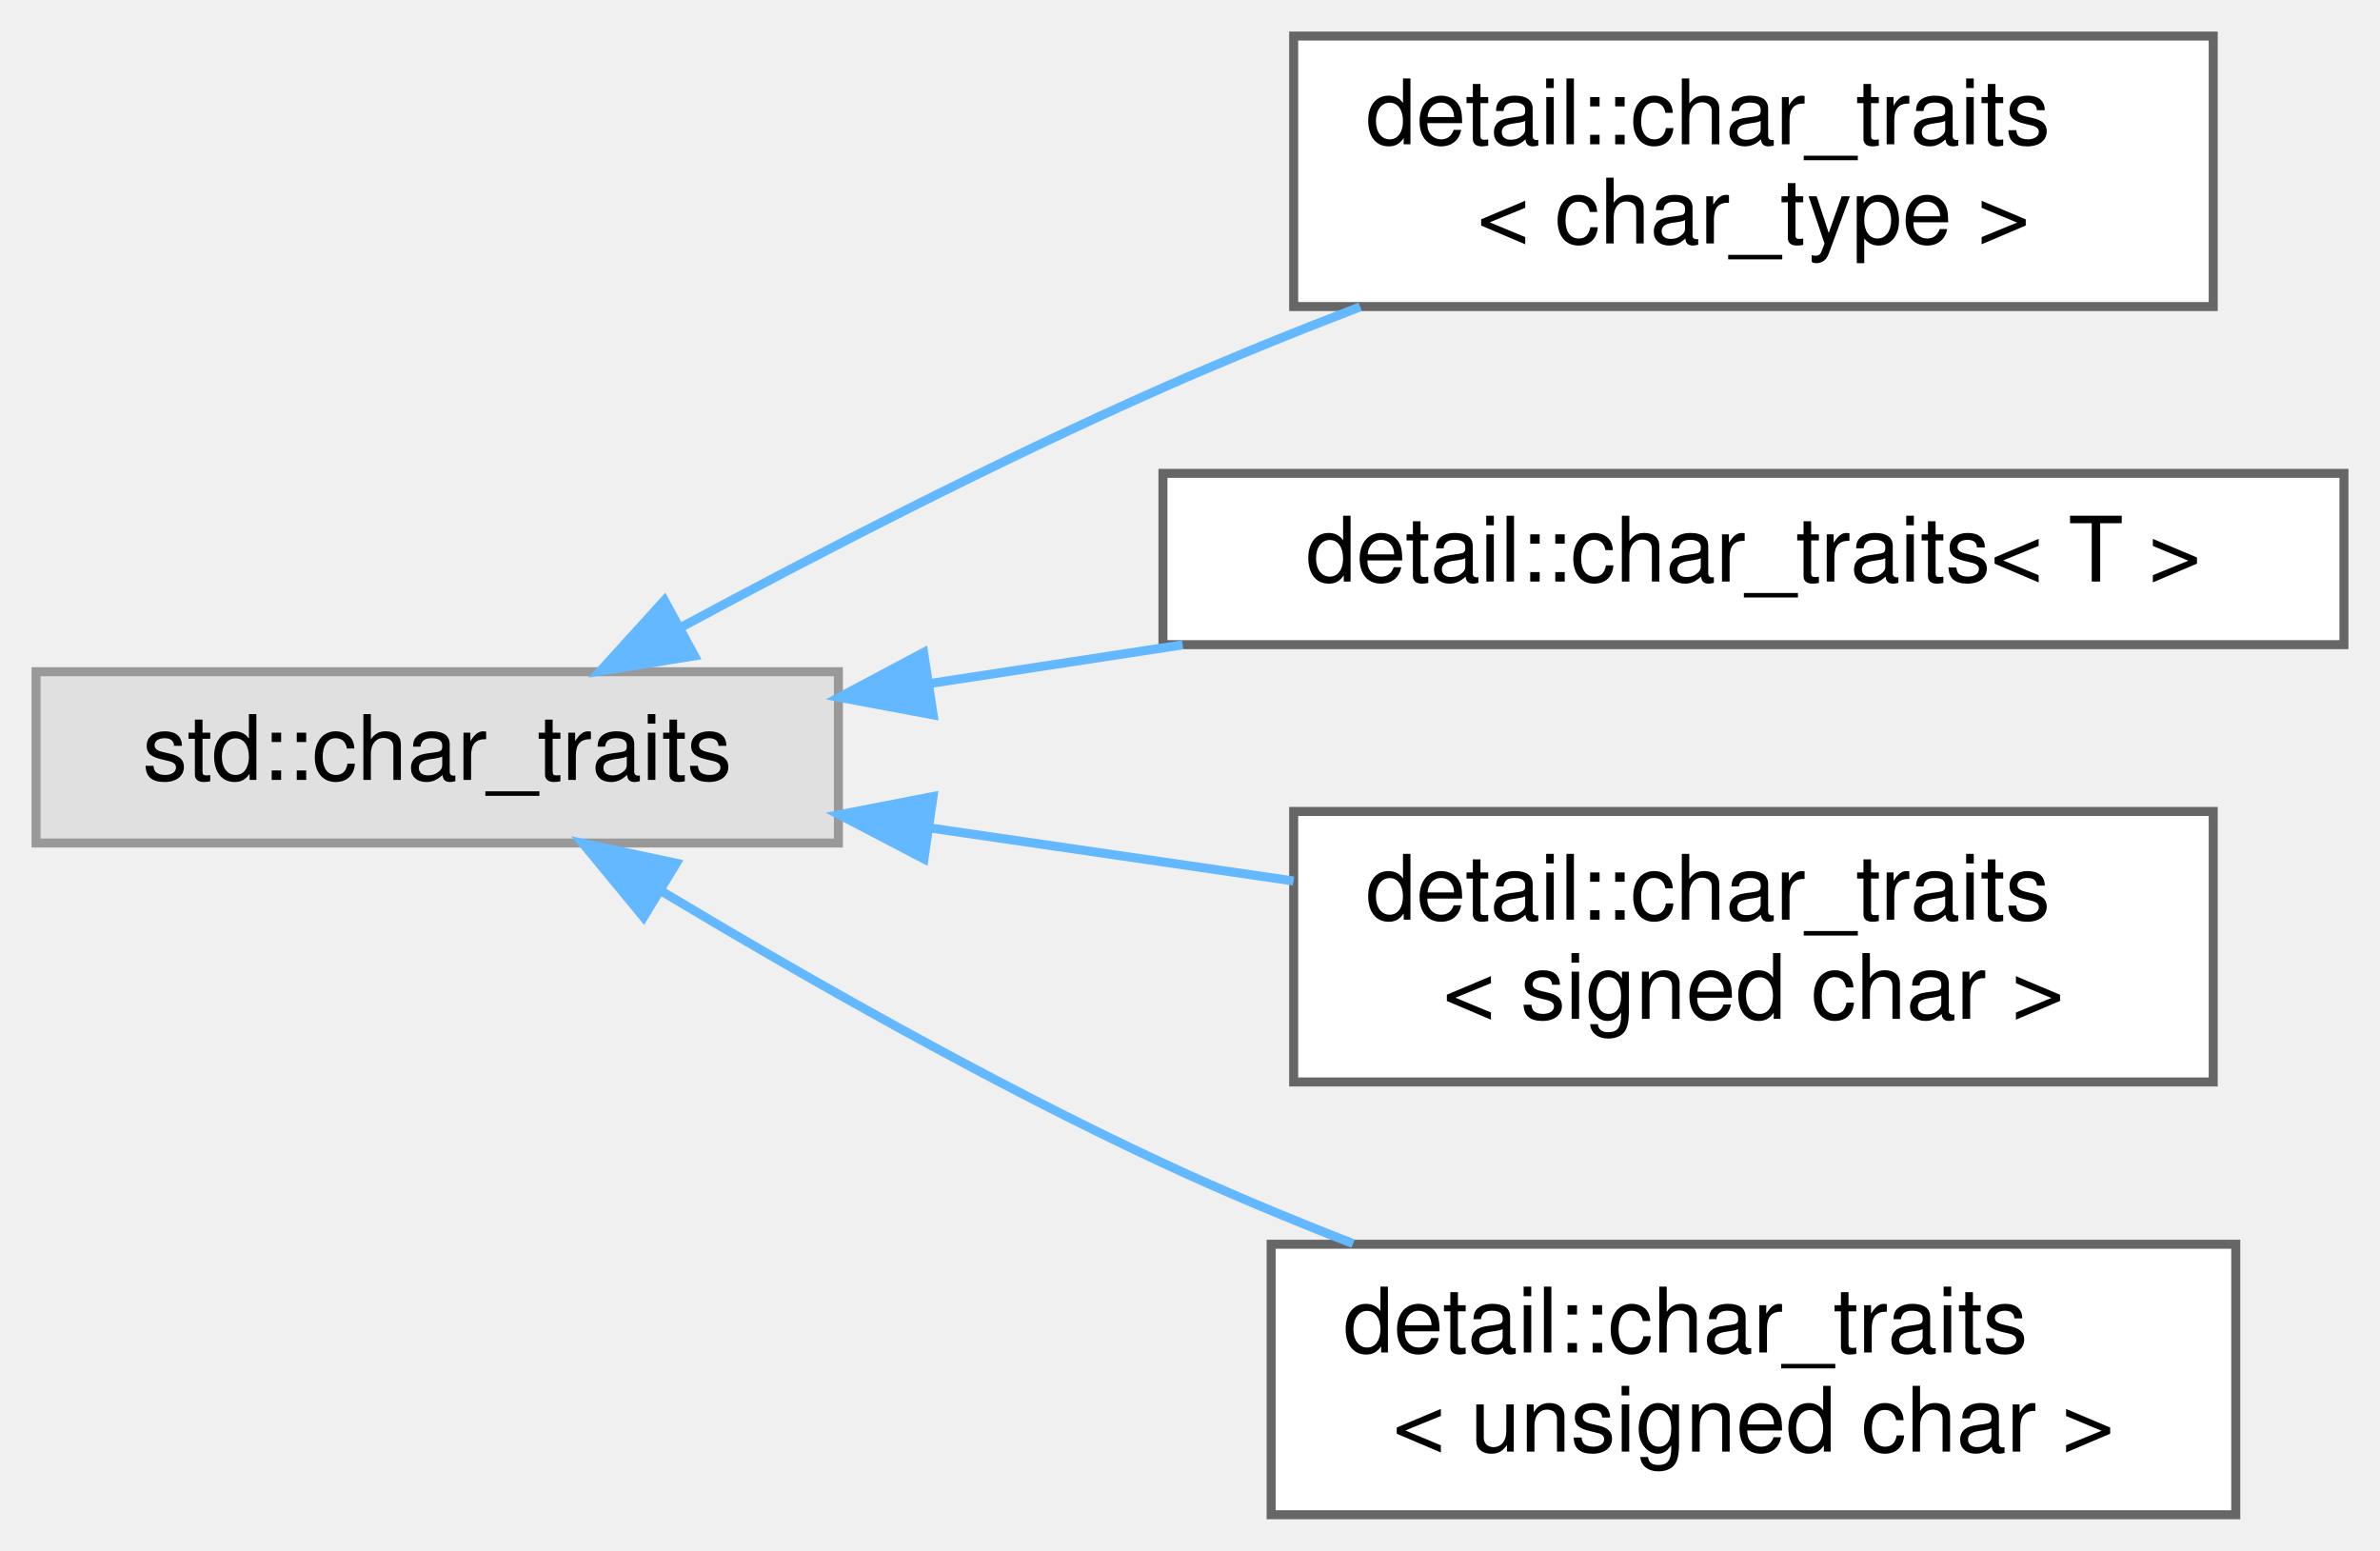
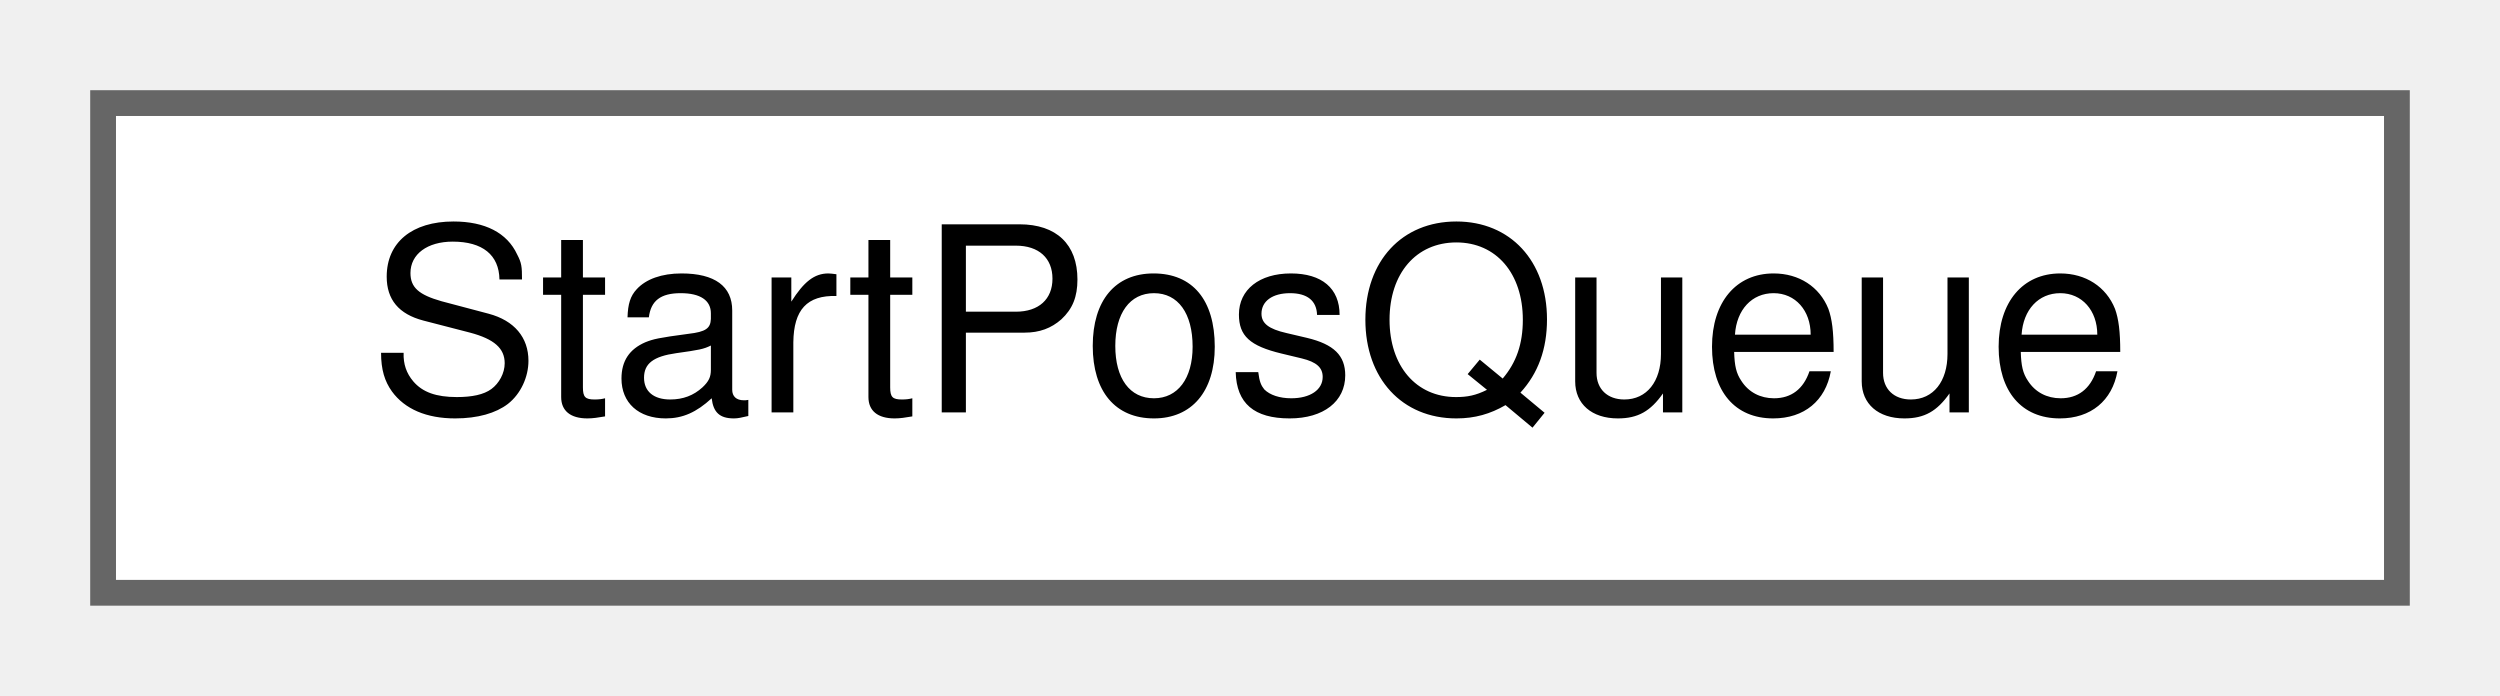
- <svg xmlns="http://www.w3.org/2000/svg" xmlns:xlink="http://www.w3.org/1999/xlink" width="264pt" height="172pt" viewBox="0.00 0.00 264.00 172.00">
-   <g id="graph0" class="graph" transform="scale(1 1) rotate(0) translate(4 168)">
+ <svg xmlns="http://www.w3.org/2000/svg" xmlns:xlink="http://www.w3.org/1999/xlink" width="97pt" height="27pt" viewBox="0.00 0.00 97.00 27.00">
+   <g id="graph0" class="graph" transform="scale(1 1) rotate(0) translate(4 23)">
    <g id="node1" class="node">
      <g id="a_node1">
-         <a xlink:title=" ">
-           <polygon fill="#e0e0e0" stroke="#999999" points="89,-93.5 0,-93.5 0,-74.5 89,-74.5 89,-93.5" />
-           <text text-anchor="middle" x="44.5" y="-81.5" font-family="Helvetica,sans-Serif" font-size="10.00">std::char_traits</text>
+         <a xlink:href="structStartPosQueue.html" target="_top" xlink:title=" ">
+           <polygon fill="white" stroke="#666666" points="89,-19 0,-19 0,0 89,0 89,-19" />
+           <text text-anchor="middle" x="44.5" y="-7" font-family="Helvetica,sans-Serif" font-size="10.00">StartPosQueue</text>
        </a>
      </g>
    </g>
-     <g id="node2" class="node">
-       <g id="a_node2">
-         <a xlink:href="structdetail_1_1char__traits.html" target="_top" xlink:title=" ">
-           <polygon fill="white" stroke="#666666" points="241.5,-164 139.5,-164 139.5,-134 241.5,-134 241.5,-164" />
-           <text text-anchor="start" x="147.5" y="-152" font-family="Helvetica,sans-Serif" font-size="10.00">detail::char_traits</text>
-           <text text-anchor="middle" x="190.5" y="-141" font-family="Helvetica,sans-Serif" font-size="10.00">&lt; char_type &gt;</text>
-         </a>
-       </g>
-     </g>
-     <g id="edge1" class="edge">
-       <path fill="none" stroke="#63b8ff" d="M71.49,-98.4C86.83,-106.66 106.77,-116.94 125,-125 131.99,-128.09 139.52,-131.14 146.88,-133.97" />
-       <polygon fill="#63b8ff" stroke="#63b8ff" points="73.04,-95.26 62.58,-93.57 69.7,-101.41 73.04,-95.26" />
-     </g>
-     <g id="node3" class="node">
-       <g id="a_node3">
-         <a xlink:href="structdetail_1_1char__traits.html" target="_top" xlink:title=" ">
-           <polygon fill="white" stroke="#666666" points="256,-115.5 125,-115.5 125,-96.5 256,-96.5 256,-115.5" />
-           <text text-anchor="middle" x="190.5" y="-103.5" font-family="Helvetica,sans-Serif" font-size="10.00">detail::char_traits&lt; T &gt;</text>
-         </a>
-       </g>
-     </g>
-     <g id="edge2" class="edge">
-       <path fill="none" stroke="#63b8ff" d="M99.19,-92.2C108.32,-93.6 117.87,-95.06 127.19,-96.48" />
-       <polygon fill="#63b8ff" stroke="#63b8ff" points="99.51,-88.71 89.1,-90.66 98.45,-95.63 99.51,-88.71" />
-     </g>
-     <g id="node4" class="node">
-       <g id="a_node4">
-         <a xlink:href="structdetail_1_1char__traits_3_01signed_01char_01_4.html" target="_top" xlink:title=" ">
-           <polygon fill="white" stroke="#666666" points="241.5,-78 139.5,-78 139.5,-48 241.5,-48 241.5,-78" />
-           <text text-anchor="start" x="147.5" y="-66" font-family="Helvetica,sans-Serif" font-size="10.00">detail::char_traits</text>
-           <text text-anchor="middle" x="190.5" y="-55" font-family="Helvetica,sans-Serif" font-size="10.00">&lt; signed char &gt;</text>
-         </a>
-       </g>
-     </g>
-     <g id="edge3" class="edge">
-       <path fill="none" stroke="#63b8ff" d="M99.02,-76.19C112.27,-74.26 126.41,-72.2 139.49,-70.29" />
-       <polygon fill="#63b8ff" stroke="#63b8ff" points="98.49,-72.74 89.1,-77.64 99.5,-79.66 98.49,-72.74" />
-     </g>
-     <g id="node5" class="node">
-       <g id="a_node5">
-         <a xlink:href="structdetail_1_1char__traits_3_01unsigned_01char_01_4.html" target="_top" xlink:title=" ">
-           <polygon fill="white" stroke="#666666" points="244,-30 137,-30 137,0 244,0 244,-30" />
-           <text text-anchor="start" x="145" y="-18" font-family="Helvetica,sans-Serif" font-size="10.00">detail::char_traits</text>
-           <text text-anchor="middle" x="190.5" y="-7" font-family="Helvetica,sans-Serif" font-size="10.00">&lt; unsigned char &gt;</text>
-         </a>
-       </g>
-     </g>
-     <g id="edge4" class="edge">
-       <path fill="none" stroke="#63b8ff" d="M69.56,-69.05C85.06,-59.76 105.83,-47.92 125,-39 131.72,-35.87 138.96,-32.85 146.09,-30.07" />
-       <polygon fill="#63b8ff" stroke="#63b8ff" points="67.39,-66.28 60.65,-74.46 71.02,-72.26 67.39,-66.28" />
-     </g>
  </g>
</svg>
